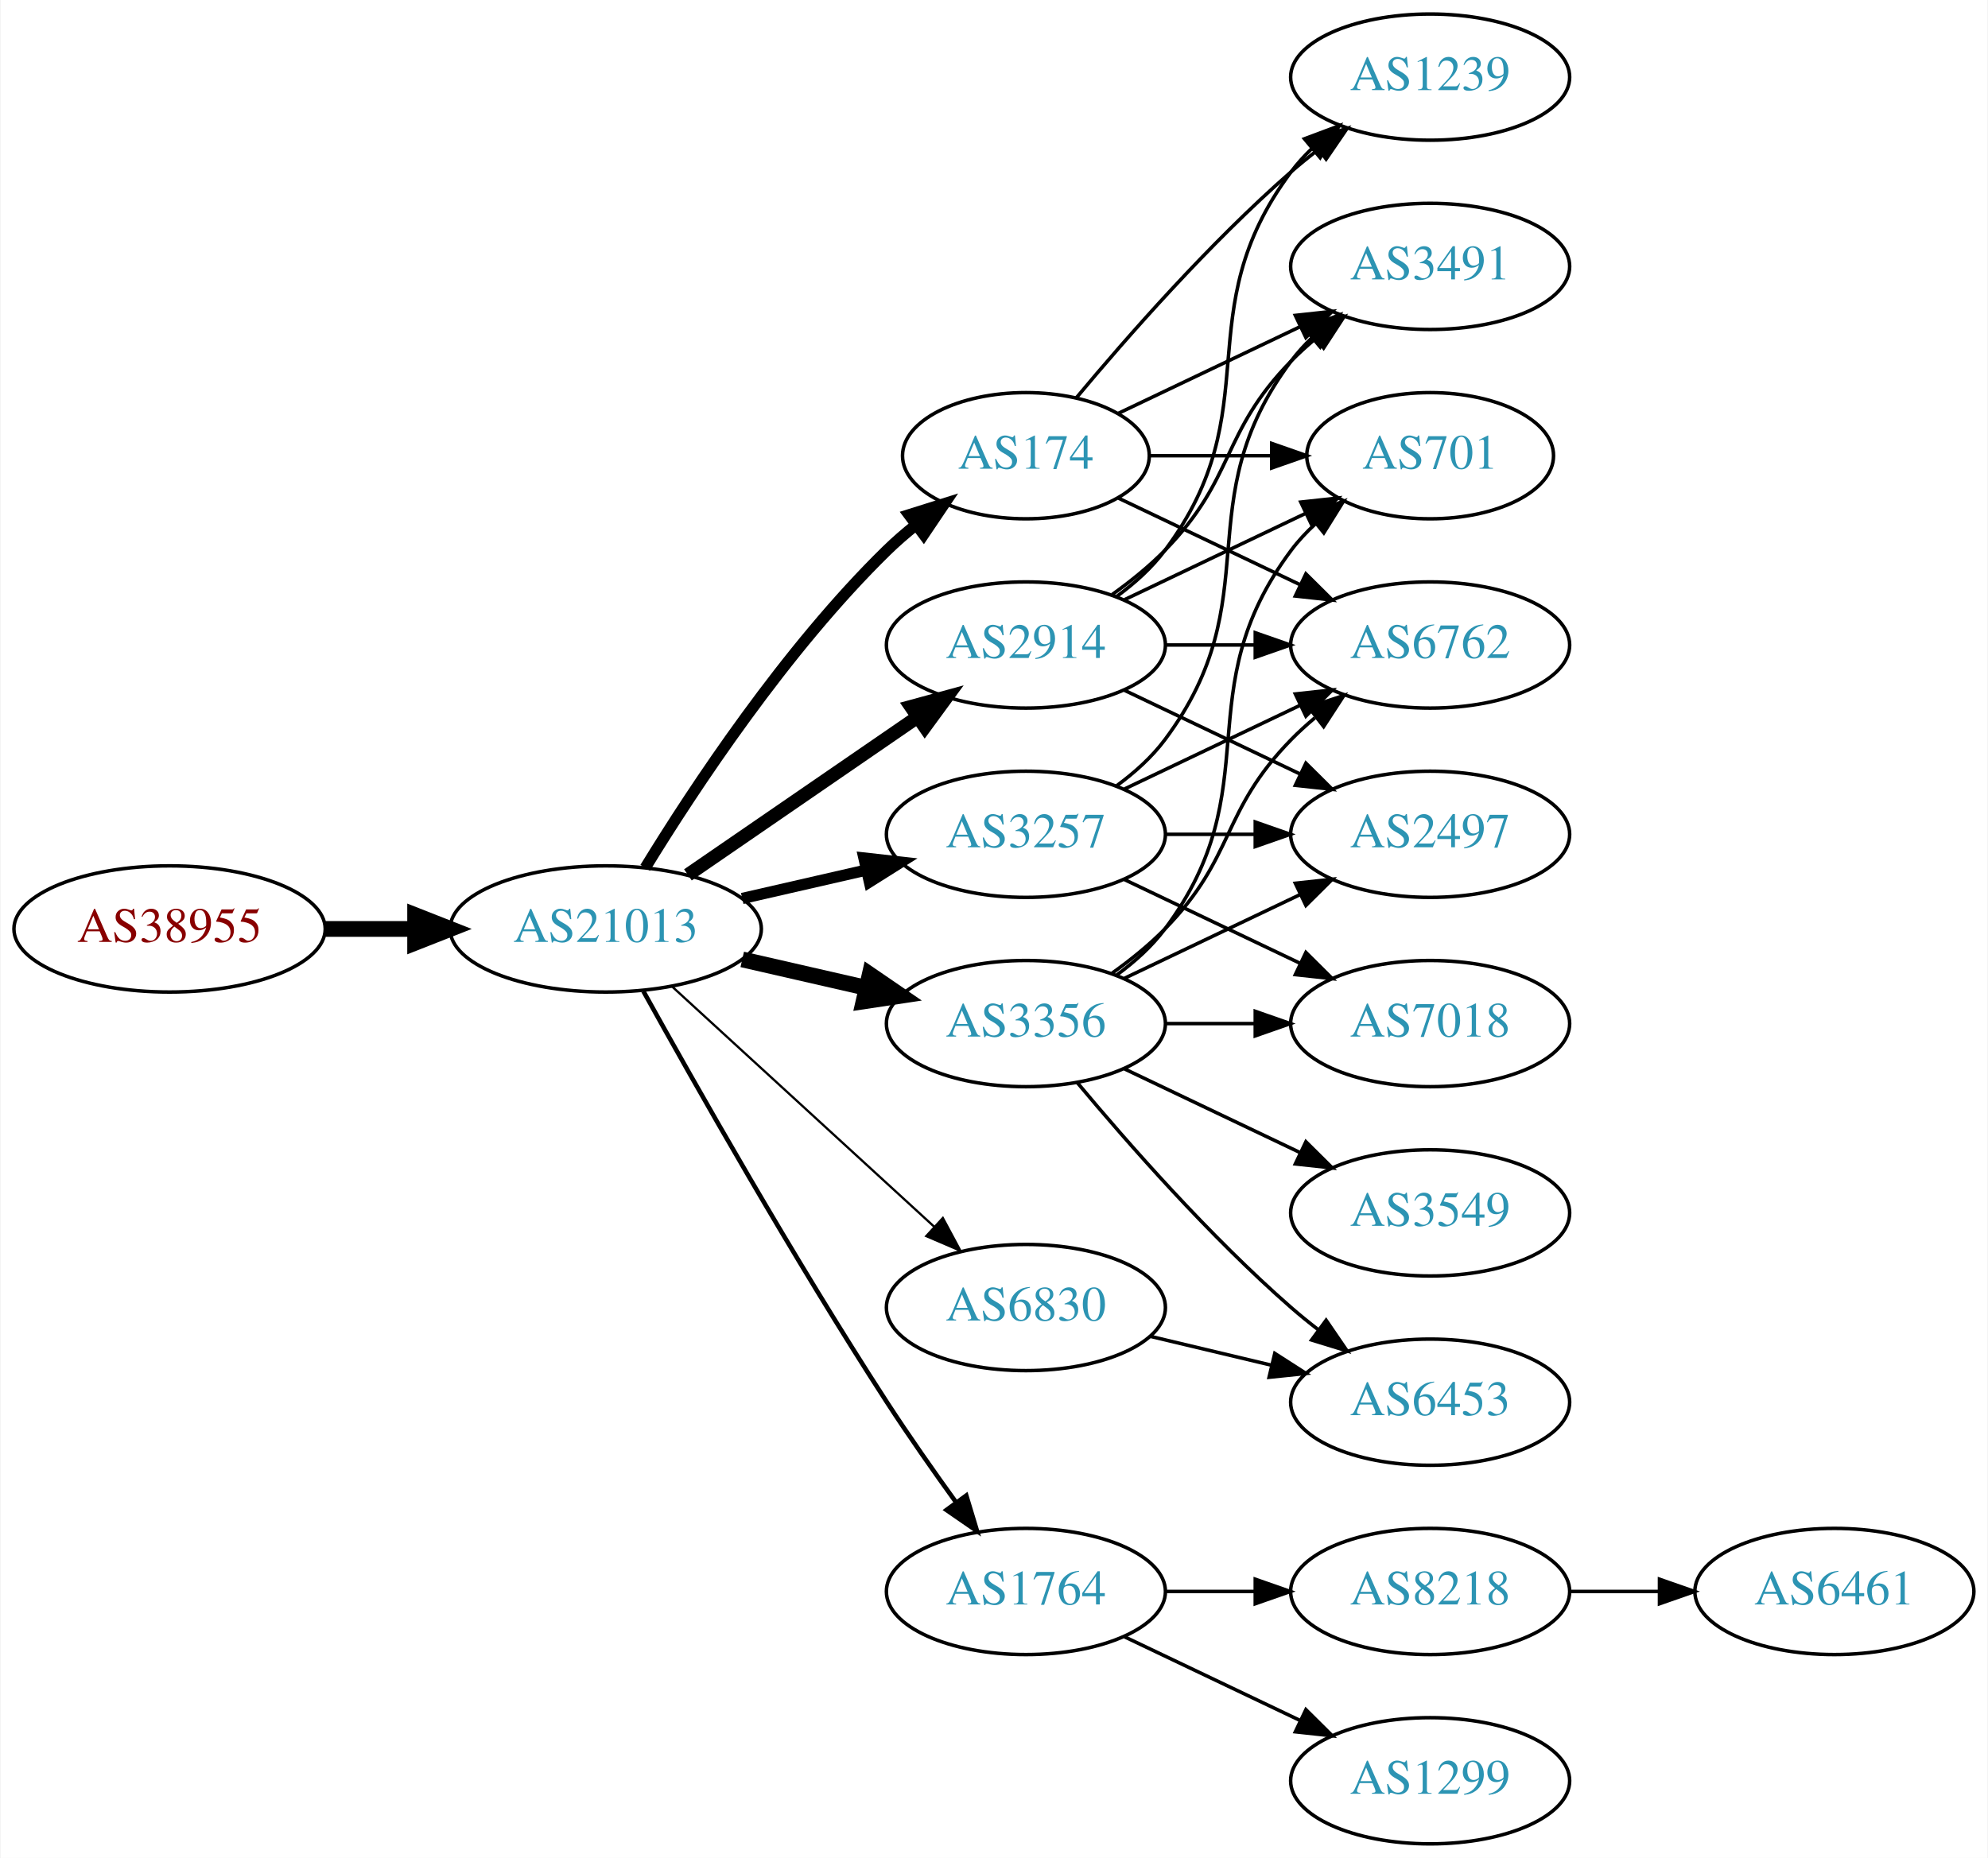
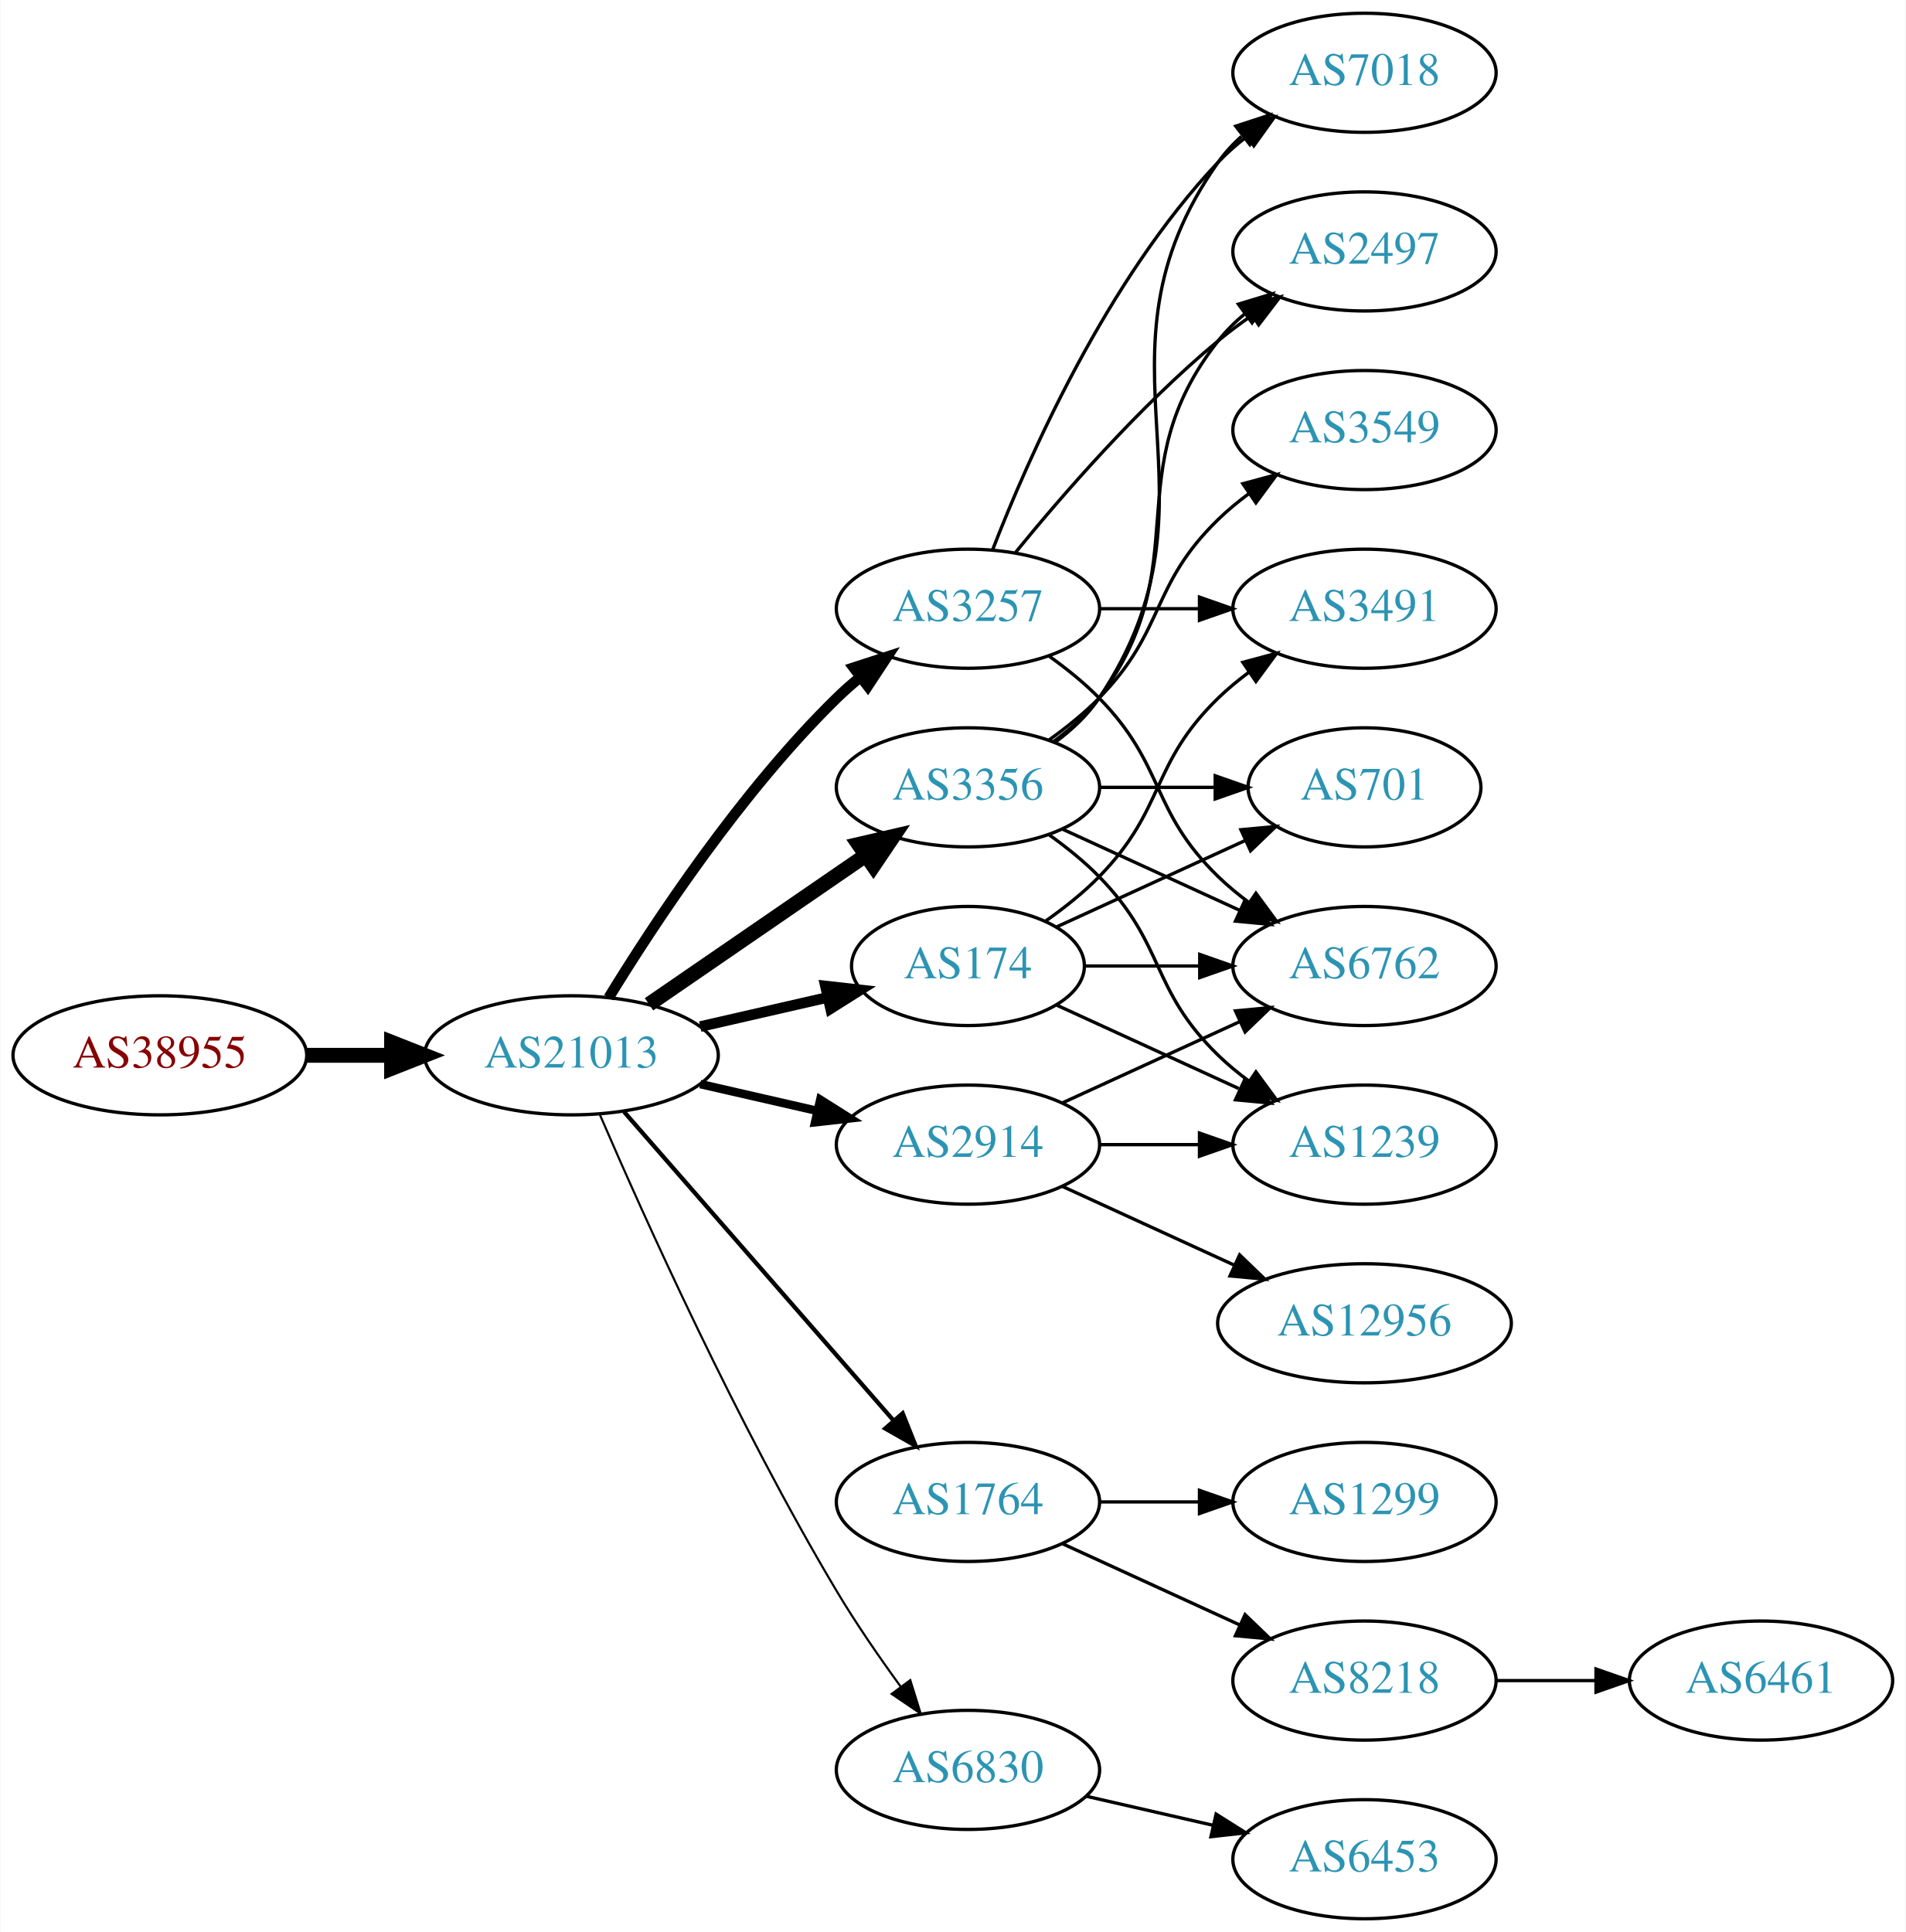
- <svg xmlns="http://www.w3.org/2000/svg" xmlns:xlink="http://www.w3.org/1999/xlink" width="567pt" height="530pt" viewBox="0.00 0.00 566.66 530.00">
-   <g id="graph0" class="graph" transform="scale(1 1) rotate(0) translate(4 526)">
-     <polygon fill="white" stroke="none" points="-4,4 -4,-526 562.663,-526 562.663,4 -4,4" />
+ <svg xmlns="http://www.w3.org/2000/svg" xmlns:xlink="http://www.w3.org/1999/xlink" width="576pt" height="584pt" viewBox="0.00 0.00 575.76 584.00">
+   <g id="graph0" class="graph" transform="scale(1 1) rotate(0) translate(4 580)">
+     <polygon fill="white" stroke="none" points="-4,4 -4,-580 571.762,-580 571.762,4 -4,4" />
    <g id="node1" class="node">
      <g id="a_node1">
        <a xlink:href="/asn/38955" xlink:title="AS38955 ~ World4You Internet Services GmbH [AT]">
          <ellipse fill="#ffffff" stroke="black" cx="44.196" cy="-261" rx="44.393" ry="18" />
          <text text-anchor="middle" x="44.196" y="-257.3" font-family="Times,serif" font-size="14.00" fill="#880000">AS38955</text>
        </a>
      </g>
    </g>
    <g id="node2" class="node">
      <g id="a_node2">
        <a xlink:href="/asn/21013" xlink:title="AS21013 ~ Wels, AT [AT]">
          <ellipse fill="#ffffff" stroke="black" cx="168.588" cy="-261" rx="44.393" ry="18" />
          <text text-anchor="middle" x="168.588" y="-257.3" font-family="Times,serif" font-size="14.00" fill="#2c94b3">AS21013</text>
        </a>
      </g>
    </g>
    <g id="edge1" class="edge">
      <path fill="none" stroke="black" stroke-width="4.5" d="M88.692,-261C96.898,-261 105.569,-261 114.041,-261" />
      <polygon fill="black" stroke="black" stroke-width="4.5" points="114.233,-264.938 124.233,-261 114.233,-257.063 114.233,-264.938" />
    </g>
    <g id="node3" class="node">
      <g id="a_node3">
-         <a xlink:href="/asn/3257" xlink:title="AS3257 ~ GTT [DE]">
-           <ellipse fill="#ffffff" stroke="black" cx="288.431" cy="-288" rx="39.794" ry="18" />
-           <text text-anchor="middle" x="288.431" y="-284.3" font-family="Times,serif" font-size="14.00" fill="#2c94b3">AS3257</text>
+         <a xlink:href="/asn/3356" xlink:title="AS3356 ~ Level 3 Parent, LLC [US]">
+           <ellipse fill="#ffffff" stroke="black" cx="288.431" cy="-342" rx="39.794" ry="18" />
+           <text text-anchor="middle" x="288.431" y="-338.3" font-family="Times,serif" font-size="14.00" fill="#2c94b3">AS3356</text>
        </a>
      </g>
    </g>
    <g id="edge2" class="edge">
-       <path fill="none" stroke="black" stroke-width="3.214" d="M207.523,-269.692C218.764,-272.267 231.176,-275.111 242.799,-277.774" />
-       <polygon fill="black" stroke="black" stroke-width="3.214" points="242.232,-281.235 252.761,-280.057 243.795,-274.412 242.232,-281.235" />
+       <path fill="none" stroke="black" stroke-width="4.5" d="M192.031,-276.426C210.612,-289.198 237.173,-307.455 257.553,-321.463" />
+       <polygon fill="black" stroke="black" stroke-width="4.5" points="255.396,-324.758 265.867,-327.178 259.856,-318.269 255.396,-324.758" />
    </g>
    <g id="node4" class="node">
      <g id="a_node4">
        <a xlink:href="/asn/174" xlink:title="AS174 ~ Cogent Communications [US]">
-           <ellipse fill="#ffffff" stroke="black" cx="288.431" cy="-396" rx="35.194" ry="18" />
-           <text text-anchor="middle" x="288.431" y="-392.3" font-family="Times,serif" font-size="14.00" fill="#2c94b3">AS174</text>
+           <ellipse fill="#ffffff" stroke="black" cx="288.431" cy="-288" rx="35.194" ry="18" />
+           <text text-anchor="middle" x="288.431" y="-284.3" font-family="Times,serif" font-size="14.00" fill="#2c94b3">AS174</text>
        </a>
      </g>
    </g>
    <g id="edge3" class="edge">
-       <path fill="none" stroke="black" stroke-width="3.214" d="M179.854,-278.44C193.662,-300.991 219.851,-340.722 248.784,-369 251.32,-371.478 254.103,-373.89 256.979,-376.188" />
-       <polygon fill="black" stroke="black" stroke-width="3.214" points="255.088,-379.144 265.195,-382.321 259.275,-373.535 255.088,-379.144" />
+       <path fill="none" stroke="black" stroke-width="3.214" d="M207.523,-269.692C219.84,-272.514 233.565,-275.658 246.116,-278.534" />
+       <polygon fill="black" stroke="black" stroke-width="3.214" points="245.351,-281.949 255.88,-280.771 246.914,-275.126 245.351,-281.949" />
    </g>
    <g id="node5" class="node">
      <g id="a_node5">
-         <a xlink:href="/asn/2914" xlink:title="AS2914 ~ NTT America, Inc. [US]">
-           <ellipse fill="#ffffff" stroke="black" cx="288.431" cy="-342" rx="39.794" ry="18" />
-           <text text-anchor="middle" x="288.431" y="-338.3" font-family="Times,serif" font-size="14.00" fill="#2c94b3">AS2914</text>
+         <a xlink:href="/asn/1764" xlink:title="AS1764 ~ NEXTLAYER-AS [AT]">
+           <ellipse fill="#ffffff" stroke="black" cx="288.431" cy="-126" rx="39.794" ry="18" />
+           <text text-anchor="middle" x="288.431" y="-122.3" font-family="Times,serif" font-size="14.00" fill="#2c94b3">AS1764</text>
        </a>
      </g>
    </g>
    <g id="edge4" class="edge">
-       <path fill="none" stroke="black" stroke-width="3.857" d="M192.031,-276.426C210.612,-289.198 237.173,-307.455 257.553,-321.463" />
-       <polygon fill="black" stroke="black" stroke-width="3.857" points="255.643,-324.398 265.867,-327.178 259.609,-318.629 255.643,-324.398" />
+       <path fill="none" stroke="black" stroke-width="1.286" d="M184.513,-243.902C205.056,-220.369 242.175,-177.845 265.771,-150.813" />
+       <polygon fill="black" stroke="black" stroke-width="1.286" points="268.688,-152.794 272.627,-142.959 263.414,-148.191 268.688,-152.794" />
    </g>
    <g id="node6" class="node">
      <g id="a_node6">
-         <a xlink:href="/asn/3356" xlink:title="AS3356 ~ Level 3 Parent, LLC [US]">
-           <ellipse fill="#ffffff" stroke="black" cx="288.431" cy="-234" rx="39.794" ry="18" />
-           <text text-anchor="middle" x="288.431" y="-230.3" font-family="Times,serif" font-size="14.00" fill="#2c94b3">AS3356</text>
+         <a xlink:href="/asn/3257" xlink:title="AS3257 ~ GTT [DE]">
+           <ellipse fill="#ffffff" stroke="black" cx="288.431" cy="-396" rx="39.794" ry="18" />
+           <text text-anchor="middle" x="288.431" y="-392.3" font-family="Times,serif" font-size="14.00" fill="#2c94b3">AS3257</text>
        </a>
      </g>
    </g>
    <g id="edge5" class="edge">
-       <path fill="none" stroke="black" stroke-width="4.5" d="M207.523,-252.308C218.764,-249.733 231.176,-246.889 242.799,-244.226" />
-       <polygon fill="black" stroke="black" stroke-width="4.5" points="243.893,-248.015 252.761,-241.943 242.134,-240.339 243.893,-248.015" />
+       <path fill="none" stroke="black" stroke-width="3.214" d="M179.854,-278.44C193.662,-300.991 219.851,-340.722 248.784,-369 250.924,-371.092 253.242,-373.137 255.642,-375.106" />
+       <polygon fill="black" stroke="black" stroke-width="3.214" points="253.908,-378.185 263.983,-381.464 258.152,-372.618 253.908,-378.185" />
    </g>
    <g id="node7" class="node">
      <g id="a_node7">
-         <a xlink:href="/asn/1764" xlink:title="AS1764 ~ NEXTLAYER-AS [AT]">
-           <ellipse fill="#ffffff" stroke="black" cx="288.431" cy="-72" rx="39.794" ry="18" />
-           <text text-anchor="middle" x="288.431" y="-68.3" font-family="Times,serif" font-size="14.00" fill="#2c94b3">AS1764</text>
+         <a xlink:href="/asn/2914" xlink:title="AS2914 ~ NTT America, Inc. [US]">
+           <ellipse fill="#ffffff" stroke="black" cx="288.431" cy="-234" rx="39.794" ry="18" />
+           <text text-anchor="middle" x="288.431" y="-230.3" font-family="Times,serif" font-size="14.00" fill="#2c94b3">AS2914</text>
        </a>
      </g>
    </g>
    <g id="edge6" class="edge">
-       <path fill="none" stroke="black" stroke-width="1.286" d="M179.341,-243.217C193.817,-217.099 222.15,-167.023 248.784,-126 254.969,-116.474 262.117,-106.283 268.571,-97.349" />
-       <polygon fill="black" stroke="black" stroke-width="1.286" points="271.426,-99.374 274.492,-89.232 265.771,-95.249 271.426,-99.374" />
+       <path fill="none" stroke="black" stroke-width="2.571" d="M207.523,-252.308C218.764,-249.733 231.176,-246.889 242.799,-244.226" />
+       <polygon fill="black" stroke="black" stroke-width="2.571" points="243.795,-247.588 252.761,-241.943 242.232,-240.765 243.795,-247.588" />
    </g>
    <g id="node8" class="node">
      <g id="a_node8">
        <a xlink:href="/asn/6830" xlink:title="AS6830 ~ LGI-UPC [AT]">
-           <ellipse fill="#ffffff" stroke="black" cx="288.431" cy="-153" rx="39.794" ry="18" />
-           <text text-anchor="middle" x="288.431" y="-149.3" font-family="Times,serif" font-size="14.00" fill="#2c94b3">AS6830</text>
+           <ellipse fill="#ffffff" stroke="black" cx="288.431" cy="-45" rx="39.794" ry="18" />
+           <text text-anchor="middle" x="288.431" y="-41.3" font-family="Times,serif" font-size="14.00" fill="#2c94b3">AS6830</text>
        </a>
      </g>
    </g>
    <g id="edge7" class="edge">
-       <path fill="none" stroke="black" stroke-width="0.643" d="M187.486,-244.597C207.414,-226.333 239.772,-196.678 262.249,-176.079" />
-       <polygon fill="black" stroke="black" stroke-width="0.643" points="264.743,-178.54 269.751,-169.203 260.014,-173.38 264.743,-178.54" />
+       <path fill="none" stroke="black" stroke-width="0.643" d="M177.21,-242.994C190.357,-212.542 218.79,-149.274 248.784,-99 254.603,-89.247 261.667,-79.003 268.156,-70.091" />
+       <polygon fill="black" stroke="black" stroke-width="0.643" points="270.999,-72.132 274.141,-62.014 265.375,-67.964 270.999,-72.132" />
    </g>
    <g id="node9" class="node">
      <g id="a_node9">
-         <a xlink:href="/asn/3491" xlink:title="AS3491 ~ PCCW Global, Inc. [US]">
-           <ellipse fill="#ffffff" stroke="black" cx="403.724" cy="-450" rx="39.794" ry="18" />
-           <text text-anchor="middle" x="403.724" y="-446.3" font-family="Times,serif" font-size="14.00" fill="#2c94b3">AS3491</text>
+         <a xlink:href="/asn/2497" xlink:title="AS2497 ~ Internet Initiative Japan Inc. [JP]">
+           <ellipse fill="#ffffff" stroke="black" cx="408.273" cy="-504" rx="39.794" ry="18" />
+           <text text-anchor="middle" x="408.273" y="-500.3" font-family="Times,serif" font-size="14.00" fill="#2c94b3">AS2497</text>
        </a>
      </g>
    </g>
    <g id="edge8" class="edge">
-       <path fill="none" stroke="black" d="M314.362,-301.882C319.438,-305.611 324.356,-310.016 328.077,-315 358.349,-355.542 333.806,-382.458 364.077,-423 365.822,-425.336 367.829,-427.545 369.992,-429.617" />
-       <polygon fill="black" stroke="black" points="367.87,-432.405 377.793,-436.118 372.352,-427.027 367.87,-432.405" />
+       <path fill="none" stroke="black" d="M314.362,-355.882C319.438,-359.611 324.356,-364.016 328.077,-369 358.349,-409.542 332.779,-437.246 364.077,-477 366.402,-479.953 369.146,-482.67 372.105,-485.147" />
+       <polygon fill="black" stroke="black" points="370.165,-488.064 380.302,-491.145 374.298,-482.415 370.165,-488.064" />
    </g>
    <g id="node10" class="node">
      <g id="a_node10">
-         <a xlink:href="/asn/2497" xlink:title="AS2497 ~ Internet Initiative Japan Inc. [JP]">
-           <ellipse fill="#ffffff" stroke="black" cx="403.724" cy="-288" rx="39.794" ry="18" />
-           <text text-anchor="middle" x="403.724" y="-284.3" font-family="Times,serif" font-size="14.00" fill="#2c94b3">AS2497</text>
+         <a xlink:href="/asn/3549" xlink:title="AS3549 ~ Level 3 Parent, LLC [US]">
+           <ellipse fill="#ffffff" stroke="black" cx="408.273" cy="-450" rx="39.794" ry="18" />
+           <text text-anchor="middle" x="408.273" y="-446.3" font-family="Times,serif" font-size="14.00" fill="#2c94b3">AS3549</text>
        </a>
      </g>
    </g>
    <g id="edge9" class="edge">
-       <path fill="none" stroke="black" d="M328.103,-288C336.306,-288 345.07,-288 353.602,-288" />
-       <polygon fill="black" stroke="black" points="353.841,-291.5 363.841,-288 353.841,-284.5 353.841,-291.5" />
+       <path fill="none" stroke="black" d="M313.025,-356.389C318.281,-360.148 323.613,-364.437 328.077,-369 348.25,-389.617 343.384,-402.906 364.077,-423 366.922,-425.763 370.096,-428.386 373.396,-430.834" />
+       <polygon fill="black" stroke="black" points="371.513,-433.786 381.744,-436.538 375.462,-428.006 371.513,-433.786" />
    </g>
    <g id="node11" class="node">
      <g id="a_node11">
-         <a xlink:href="/asn/7018" xlink:title="AS7018 ~ AT&amp;T Services, Inc. [US]">
-           <ellipse fill="#ffffff" stroke="black" cx="403.724" cy="-234" rx="39.794" ry="18" />
-           <text text-anchor="middle" x="403.724" y="-230.3" font-family="Times,serif" font-size="14.00" fill="#2c94b3">AS7018</text>
+         <a xlink:href="/asn/701" xlink:title="AS701 ~ UUNET [US]">
+           <ellipse fill="#ffffff" stroke="black" cx="408.273" cy="-342" rx="35.194" ry="18" />
+           <text text-anchor="middle" x="408.273" y="-338.3" font-family="Times,serif" font-size="14.00" fill="#2c94b3">AS701</text>
        </a>
      </g>
    </g>
    <g id="edge10" class="edge">
-       <path fill="none" stroke="black" d="M316.567,-275.066C331.561,-267.919 350.382,-258.948 366.605,-251.215" />
-       <polygon fill="black" stroke="black" points="368.288,-254.291 375.809,-246.829 365.276,-247.972 368.288,-254.291" />
+       <path fill="none" stroke="black" d="M328.343,-342C339.43,-342 351.59,-342 362.972,-342" />
+       <polygon fill="black" stroke="black" points="363.154,-345.5 373.154,-342 363.154,-338.5 363.154,-345.5" />
    </g>
    <g id="node12" class="node">
      <g id="a_node12">
-         <a xlink:href="/asn/6762" xlink:title="AS6762 ~ TELECOM ITALIA SPARKLE S.p.A. [IT]">
-           <ellipse fill="#ffffff" stroke="black" cx="403.724" cy="-342" rx="39.794" ry="18" />
-           <text text-anchor="middle" x="403.724" y="-338.3" font-family="Times,serif" font-size="14.00" fill="#2c94b3">AS6762</text>
+         <a xlink:href="/asn/7018" xlink:title="AS7018 ~ AT&amp;T Services, Inc. [US]">
+           <ellipse fill="#ffffff" stroke="black" cx="408.273" cy="-558" rx="39.794" ry="18" />
+           <text text-anchor="middle" x="408.273" y="-554.3" font-family="Times,serif" font-size="14.00" fill="#2c94b3">AS7018</text>
        </a>
      </g>
    </g>
    <g id="edge11" class="edge">
-       <path fill="none" stroke="black" d="M316.567,-300.934C331.561,-308.081 350.382,-317.052 366.605,-324.785" />
-       <polygon fill="black" stroke="black" points="365.276,-328.028 375.809,-329.171 368.288,-321.709 365.276,-328.028" />
-     </g>
-     <g id="edge26" class="edge">
-       <path fill="none" stroke="black" d="M314.856,-408.119C330.159,-415.413 349.882,-424.814 366.764,-432.86" />
-       <polygon fill="black" stroke="black" points="365.271,-436.026 375.804,-437.169 368.283,-429.707 365.271,-436.026" />
-     </g>
-     <g id="edge23" class="edge">
-       <path fill="none" stroke="black" d="M314.856,-383.881C330.159,-376.587 349.882,-367.186 366.764,-359.14" />
-       <polygon fill="black" stroke="black" points="368.283,-362.293 375.804,-354.831 365.271,-355.974 368.283,-362.293" />
+       <path fill="none" stroke="black" d="M314.75,-355.607C319.806,-359.351 324.617,-363.831 328.077,-369 369.102,-430.294 321.498,-470.775 364.077,-531 366.068,-533.816 368.455,-536.401 371.071,-538.76" />
+       <polygon fill="black" stroke="black" points="369.371,-541.865 379.44,-545.162 373.624,-536.306 369.371,-541.865" />
    </g>
    <g id="node13" class="node">
      <g id="a_node13">
-         <a xlink:href="/asn/701" xlink:title="AS701 ~ UUNET [US]">
-           <ellipse fill="#ffffff" stroke="black" cx="403.724" cy="-396" rx="35.194" ry="18" />
-           <text text-anchor="middle" x="403.724" y="-392.3" font-family="Times,serif" font-size="14.00" fill="#2c94b3">AS701</text>
-         </a>
-       </g>
-     </g>
-     <g id="edge25" class="edge">
-       <path fill="none" stroke="black" d="M323.73,-396C334.6,-396 346.778,-396 358.255,-396" />
-       <polygon fill="black" stroke="black" points="358.541,-399.5 368.541,-396 358.541,-392.5 358.541,-399.5" />
+         <a xlink:href="/asn/1239" xlink:title="AS1239 ~ Sprint [US]">
+           <ellipse fill="#ffffff" stroke="black" cx="408.273" cy="-234" rx="39.794" ry="18" />
+           <text text-anchor="middle" x="408.273" y="-230.3" font-family="Times,serif" font-size="14.00" fill="#2c94b3">AS1239</text>
+         </a>
+       </g>
+     </g>
+     <g id="edge12" class="edge">
+       <path fill="none" stroke="black" d="M313.025,-327.611C318.281,-323.852 323.613,-319.563 328.077,-315 348.25,-294.383 343.384,-281.094 364.077,-261 366.922,-258.237 370.096,-255.614 373.396,-253.166" />
+       <polygon fill="black" stroke="black" points="375.462,-255.994 381.744,-247.462 371.513,-250.214 375.462,-255.994" />
+     </g>
+     <g id="node14" class="node">
+       <g id="a_node14">
+         <a xlink:href="/asn/6762" xlink:title="AS6762 ~ TELECOM ITALIA SPARKLE S.p.A. [IT]">
+           <ellipse fill="#ffffff" stroke="black" cx="408.273" cy="-288" rx="39.794" ry="18" />
+           <text text-anchor="middle" x="408.273" y="-284.3" font-family="Times,serif" font-size="14.00" fill="#2c94b3">AS6762</text>
+         </a>
+       </g>
+     </g>
+     <g id="edge13" class="edge">
+       <path fill="none" stroke="black" d="M317.06,-329.339C333.017,-322.027 353.287,-312.739 370.57,-304.819" />
+       <polygon fill="black" stroke="black" points="372.185,-307.929 379.818,-300.581 369.269,-301.565 372.185,-307.929" />
+     </g>
+     <g id="edge16" class="edge">
+       <path fill="none" stroke="black" d="M315.292,-299.851C332.023,-307.518 354.013,-317.594 372.297,-325.972" />
+       <polygon fill="black" stroke="black" points="370.924,-329.193 381.473,-330.177 373.84,-322.829 370.924,-329.193" />
+     </g>
+     <g id="edge15" class="edge">
+       <path fill="none" stroke="black" d="M315.292,-276.149C331.413,-268.762 352.415,-259.138 370.28,-250.952" />
+       <polygon fill="black" stroke="black" points="372.199,-253.923 379.832,-246.575 369.282,-247.559 372.199,-253.923" />
+     </g>
+     <g id="edge14" class="edge">
+       <path fill="none" stroke="black" d="M323.833,-288C334.657,-288 346.824,-288 358.451,-288" />
+       <polygon fill="black" stroke="black" points="358.482,-291.5 368.482,-288 358.482,-284.5 358.482,-291.5" />
+     </g>
+     <g id="node15" class="node">
+       <g id="a_node15">
+         <a xlink:href="/asn/3491" xlink:title="AS3491 ~ PCCW Global, Inc. [US]">
+           <ellipse fill="#ffffff" stroke="black" cx="408.273" cy="-396" rx="39.794" ry="18" />
+           <text text-anchor="middle" x="408.273" y="-392.3" font-family="Times,serif" font-size="14.00" fill="#2c94b3">AS3491</text>
+         </a>
+       </g>
+     </g>
+     <g id="edge17" class="edge">
+       <path fill="none" stroke="black" d="M311.814,-301.532C317.455,-305.49 323.269,-310.086 328.077,-315 348.25,-335.617 343.384,-348.906 364.077,-369 366.922,-371.763 370.096,-374.386 373.396,-376.834" />
+       <polygon fill="black" stroke="black" points="371.513,-379.786 381.744,-382.538 375.462,-374.006 371.513,-379.786" />
    </g>
    <g id="node16" class="node">
      <g id="a_node16">
-         <a xlink:href="/asn/1239" xlink:title="AS1239 ~ Sprint [US]">
-           <ellipse fill="#ffffff" stroke="black" cx="403.724" cy="-504" rx="39.794" ry="18" />
-           <text text-anchor="middle" x="403.724" y="-500.3" font-family="Times,serif" font-size="14.00" fill="#2c94b3">AS1239</text>
-         </a>
-       </g>
-     </g>
-     <g id="edge24" class="edge">
-       <path fill="none" stroke="black" d="M302.796,-412.499C317.051,-429.596 340.746,-456.619 364.077,-477 366.543,-479.154 369.182,-481.294 371.879,-483.372" />
-       <polygon fill="black" stroke="black" points="369.904,-486.264 380.033,-489.37 374.052,-480.625 369.904,-486.264" />
-     </g>
-     <g id="edge22" class="edge">
-       <path fill="none" stroke="black" d="M313.025,-356.389C318.281,-360.148 323.613,-364.437 328.077,-369 348.25,-389.617 343.905,-402.383 364.077,-423 366.17,-425.139 368.453,-427.218 370.83,-429.21" />
-       <polygon fill="black" stroke="black" points="369.074,-432.275 379.13,-435.611 373.349,-426.732 369.074,-432.275" />
-     </g>
-     <g id="edge21" class="edge">
-       <path fill="none" stroke="black" d="M316.567,-329.066C331.561,-321.919 350.382,-312.948 366.605,-305.215" />
-       <polygon fill="black" stroke="black" points="368.288,-308.291 375.809,-300.829 365.276,-301.972 368.288,-308.291" />
-     </g>
-     <g id="edge20" class="edge">
-       <path fill="none" stroke="black" d="M328.103,-342C336.306,-342 345.07,-342 353.602,-342" />
-       <polygon fill="black" stroke="black" points="353.841,-345.5 363.841,-342 353.841,-338.5 353.841,-345.5" />
-     </g>
-     <g id="edge19" class="edge">
-       <path fill="none" stroke="black" d="M316.567,-354.934C331.999,-362.29 351.485,-371.577 368.02,-379.459" />
-       <polygon fill="black" stroke="black" points="366.828,-382.768 377.361,-383.911 369.84,-376.449 366.828,-382.768" />
+         <a xlink:href="/asn/8218" xlink:title="AS8218 ~ legacy Neotelecoms [FR]">
+           <ellipse fill="#ffffff" stroke="black" cx="408.273" cy="-72" rx="39.794" ry="18" />
+           <text text-anchor="middle" x="408.273" y="-68.3" font-family="Times,serif" font-size="14.00" fill="#2c94b3">AS8218</text>
+         </a>
+       </g>
    </g>
    <g id="edge18" class="edge">
-       <path fill="none" stroke="black" d="M314.362,-355.882C319.438,-359.611 324.356,-364.016 328.077,-369 358.349,-409.542 333.806,-436.458 364.077,-477 365.822,-479.336 367.829,-481.545 369.992,-483.617" />
-       <polygon fill="black" stroke="black" points="367.87,-486.405 377.793,-490.118 372.352,-481.027 367.87,-486.405" />
-     </g>
-     <g id="edge14" class="edge">
-       <path fill="none" stroke="black" d="M316.567,-246.934C331.561,-254.081 350.382,-263.052 366.605,-270.785" />
-       <polygon fill="black" stroke="black" points="365.276,-274.028 375.809,-275.171 368.288,-267.709 365.276,-274.028" />
-     </g>
-     <g id="edge15" class="edge">
-       <path fill="none" stroke="black" d="M328.103,-234C336.306,-234 345.07,-234 353.602,-234" />
-       <polygon fill="black" stroke="black" points="353.841,-237.5 363.841,-234 353.841,-230.5 353.841,-237.5" />
-     </g>
-     <g id="edge13" class="edge">
-       <path fill="none" stroke="black" d="M313.025,-248.389C318.281,-252.148 323.613,-256.437 328.077,-261 348.25,-281.617 343.905,-294.383 364.077,-315 366.17,-317.139 368.453,-319.218 370.83,-321.21" />
-       <polygon fill="black" stroke="black" points="369.074,-324.275 379.13,-327.611 373.349,-318.732 369.074,-324.275" />
-     </g>
-     <g id="edge12" class="edge">
-       <path fill="none" stroke="black" d="M314.362,-247.882C319.438,-251.611 324.356,-256.016 328.077,-261 358.349,-301.542 333.806,-328.458 364.077,-369 366.085,-371.689 368.441,-374.209 370.982,-376.546" />
-       <polygon fill="black" stroke="black" points="369.011,-379.452 378.998,-382.989 373.397,-373.996 369.011,-379.452" />
-     </g>
-     <g id="node14" class="node">
-       <g id="a_node14">
-         <a xlink:href="/asn/6453" xlink:title="AS6453 ~ TATA COMMUNICATIONS (AMERICA) INC [US]">
-           <ellipse fill="#ffffff" stroke="black" cx="403.724" cy="-126" rx="39.794" ry="18" />
-           <text text-anchor="middle" x="403.724" y="-122.3" font-family="Times,serif" font-size="14.00" fill="#2c94b3">AS6453</text>
-         </a>
-       </g>
-     </g>
-     <g id="edge16" class="edge">
-       <path fill="none" stroke="black" d="M303.061,-217.183C317.343,-200.071 340.89,-173.255 364.077,-153 366.543,-150.846 369.182,-148.706 371.879,-146.628" />
-       <polygon fill="black" stroke="black" points="374.052,-149.375 380.033,-140.63 369.904,-143.736 374.052,-149.375" />
-     </g>
-     <g id="node15" class="node">
-       <g id="a_node15">
-         <a xlink:href="/asn/3549" xlink:title="AS3549 ~ Level 3 Parent, LLC [US]">
-           <ellipse fill="#ffffff" stroke="black" cx="403.724" cy="-180" rx="39.794" ry="18" />
-           <text text-anchor="middle" x="403.724" y="-176.3" font-family="Times,serif" font-size="14.00" fill="#2c94b3">AS3549</text>
-         </a>
-       </g>
-     </g>
-     <g id="edge17" class="edge">
-       <path fill="none" stroke="black" d="M316.567,-221.066C331.561,-213.919 350.382,-204.948 366.605,-197.215" />
-       <polygon fill="black" stroke="black" points="368.288,-200.291 375.809,-192.829 365.276,-193.972 368.288,-200.291" />
+       <path fill="none" stroke="black" d="M317.06,-113.339C333.017,-106.027 353.287,-96.739 370.57,-88.819" />
+       <polygon fill="black" stroke="black" points="372.185,-91.929 379.818,-84.581 369.269,-85.565 372.185,-91.929" />
    </g>
    <g id="node17" class="node">
      <g id="a_node17">
-         <a xlink:href="/asn/8218" xlink:title="AS8218 ~ legacy Neotelecoms [FR]">
-           <ellipse fill="#ffffff" stroke="black" cx="403.724" cy="-72" rx="39.794" ry="18" />
-           <text text-anchor="middle" x="403.724" y="-68.3" font-family="Times,serif" font-size="14.00" fill="#2c94b3">AS8218</text>
+         <a xlink:href="/asn/1299" xlink:title="AS1299 ~ Telia Carrier [EU]">
+           <ellipse fill="#ffffff" stroke="black" cx="408.273" cy="-126" rx="39.794" ry="18" />
+           <text text-anchor="middle" x="408.273" y="-122.3" font-family="Times,serif" font-size="14.00" fill="#2c94b3">AS1299</text>
+         </a>
+       </g>
+     </g>
+     <g id="edge19" class="edge">
+       <path fill="none" stroke="black" d="M328.343,-126C337.897,-126 348.246,-126 358.209,-126" />
+       <polygon fill="black" stroke="black" points="358.402,-129.5 368.402,-126 358.402,-122.5 358.402,-129.5" />
+     </g>
+     <g id="edge21" class="edge">
+       <path fill="none" stroke="black" d="M302.85,-413.065C316.964,-430.375 340.379,-457.345 364.077,-477 367.294,-479.668 370.794,-482.27 374.365,-484.741" />
+       <polygon fill="black" stroke="black" points="372.442,-487.666 382.721,-490.236 376.288,-481.817 372.442,-487.666" />
+     </g>
+     <g id="edge24" class="edge">
+       <path fill="none" stroke="black" d="M295.954,-413.994C306.704,-441.728 330.362,-495.429 364.077,-531 366.663,-533.728 369.581,-536.294 372.649,-538.677" />
+       <polygon fill="black" stroke="black" points="370.803,-541.658 380.997,-544.543 374.827,-535.93 370.803,-541.658" />
+     </g>
+     <g id="edge23" class="edge">
+       <path fill="none" stroke="black" d="M313.025,-381.611C318.281,-377.852 323.613,-373.563 328.077,-369 348.25,-348.383 343.384,-335.094 364.077,-315 366.922,-312.237 370.096,-309.614 373.396,-307.166" />
+       <polygon fill="black" stroke="black" points="375.462,-309.994 381.744,-301.462 371.513,-304.214 375.462,-309.994" />
+     </g>
+     <g id="edge22" class="edge">
+       <path fill="none" stroke="black" d="M328.343,-396C337.897,-396 348.246,-396 358.209,-396" />
+       <polygon fill="black" stroke="black" points="358.402,-399.5 368.402,-396 358.402,-392.5 358.402,-399.5" />
+     </g>
+     <g id="edge26" class="edge">
+       <path fill="none" stroke="black" d="M328.343,-234C337.897,-234 348.246,-234 358.209,-234" />
+       <polygon fill="black" stroke="black" points="358.402,-237.5 368.402,-234 358.402,-230.5 358.402,-237.5" />
+     </g>
+     <g id="edge25" class="edge">
+       <path fill="none" stroke="black" d="M317.06,-246.661C333.017,-253.973 353.287,-263.261 370.57,-271.181" />
+       <polygon fill="black" stroke="black" points="369.269,-274.435 379.818,-275.419 372.185,-268.071 369.269,-274.435" />
+     </g>
+     <g id="node19" class="node">
+       <g id="a_node19">
+         <a xlink:href="/asn/12956" xlink:title="AS12956 ~ TELXIUS [ES]">
+           <ellipse fill="#ffffff" stroke="black" cx="408.273" cy="-180" rx="44.393" ry="18" />
+           <text text-anchor="middle" x="408.273" y="-176.3" font-family="Times,serif" font-size="14.00" fill="#2c94b3">AS12956</text>
        </a>
      </g>
    </g>
    <g id="edge27" class="edge">
-       <path fill="none" stroke="black" d="M328.103,-72C336.306,-72 345.07,-72 353.602,-72" />
-       <polygon fill="black" stroke="black" points="353.841,-75.5 363.841,-72 353.841,-68.5 353.841,-75.5" />
+       <path fill="none" stroke="black" d="M317.06,-221.339C332.557,-214.238 352.124,-205.272 369.071,-197.506" />
+       <polygon fill="black" stroke="black" points="370.54,-200.683 378.173,-193.335 367.624,-194.319 370.54,-200.683" />
+     </g>
+     <g id="node20" class="node">
+       <g id="a_node20">
+         <a xlink:href="/asn/6453" xlink:title="AS6453 ~ TATA COMMUNICATIONS (AMERICA) INC [US]">
+           <ellipse fill="#ffffff" stroke="black" cx="408.273" cy="-18" rx="39.794" ry="18" />
+           <text text-anchor="middle" x="408.273" y="-14.3" font-family="Times,serif" font-size="14.00" fill="#2c94b3">AS6453</text>
+         </a>
+       </g>
+     </g>
+     <g id="edge28" class="edge">
+       <path fill="none" stroke="black" d="M324.15,-37.045C336.15,-34.296 349.771,-31.175 362.463,-28.267" />
+       <polygon fill="black" stroke="black" points="363.429,-31.636 372.395,-25.991 361.866,-24.813 363.429,-31.636" />
    </g>
    <g id="node18" class="node">
      <g id="a_node18">
-         <a xlink:href="/asn/1299" xlink:title="AS1299 ~ Telia Carrier [EU]">
-           <ellipse fill="#ffffff" stroke="black" cx="403.724" cy="-18" rx="39.794" ry="18" />
-           <text text-anchor="middle" x="403.724" y="-14.3" font-family="Times,serif" font-size="14.00" fill="#2c94b3">AS1299</text>
-         </a>
-       </g>
-     </g>
-     <g id="edge28" class="edge">
-       <path fill="none" stroke="black" d="M316.567,-59.066C331.561,-51.919 350.382,-42.948 366.605,-35.215" />
-       <polygon fill="black" stroke="black" points="368.288,-38.291 375.809,-30.829 365.276,-31.972 368.288,-38.291" />
-     </g>
-     <g id="edge30" class="edge">
-       <path fill="none" stroke="black" d="M324.038,-144.752C334.909,-142.162 347.064,-139.265 358.506,-136.538" />
-       <polygon fill="black" stroke="black" points="359.412,-139.92 368.328,-134.197 357.789,-133.111 359.412,-139.92" />
-     </g>
-     <g id="node19" class="node">
-       <g id="a_node19">
        <a xlink:href="/asn/6461" xlink:title="AS6461 ~ Zayo Bandwidth [US]">
-           <ellipse fill="#ffffff" stroke="black" cx="519.017" cy="-72" rx="39.794" ry="18" />
-           <text text-anchor="middle" x="519.017" y="-68.3" font-family="Times,serif" font-size="14.00" fill="#2c94b3">AS6461</text>
-         </a>
-       </g>
-     </g>
-     <g id="edge29" class="edge">
-       <path fill="none" stroke="black" d="M443.396,-72C451.599,-72 460.363,-72 468.895,-72" />
-       <polygon fill="black" stroke="black" points="469.134,-75.5 479.134,-72 469.134,-68.5 469.134,-75.5" />
+           <ellipse fill="#ffffff" stroke="black" cx="528.116" cy="-72" rx="39.794" ry="18" />
+           <text text-anchor="middle" x="528.116" y="-68.3" font-family="Times,serif" font-size="14.00" fill="#2c94b3">AS6461</text>
+         </a>
+       </g>
+     </g>
+     <g id="edge20" class="edge">
+       <path fill="none" stroke="black" d="M448.186,-72C457.739,-72 468.089,-72 478.052,-72" />
+       <polygon fill="black" stroke="black" points="478.244,-75.5 488.244,-72 478.244,-68.5 478.244,-75.5" />
    </g>
  </g>
</svg>
